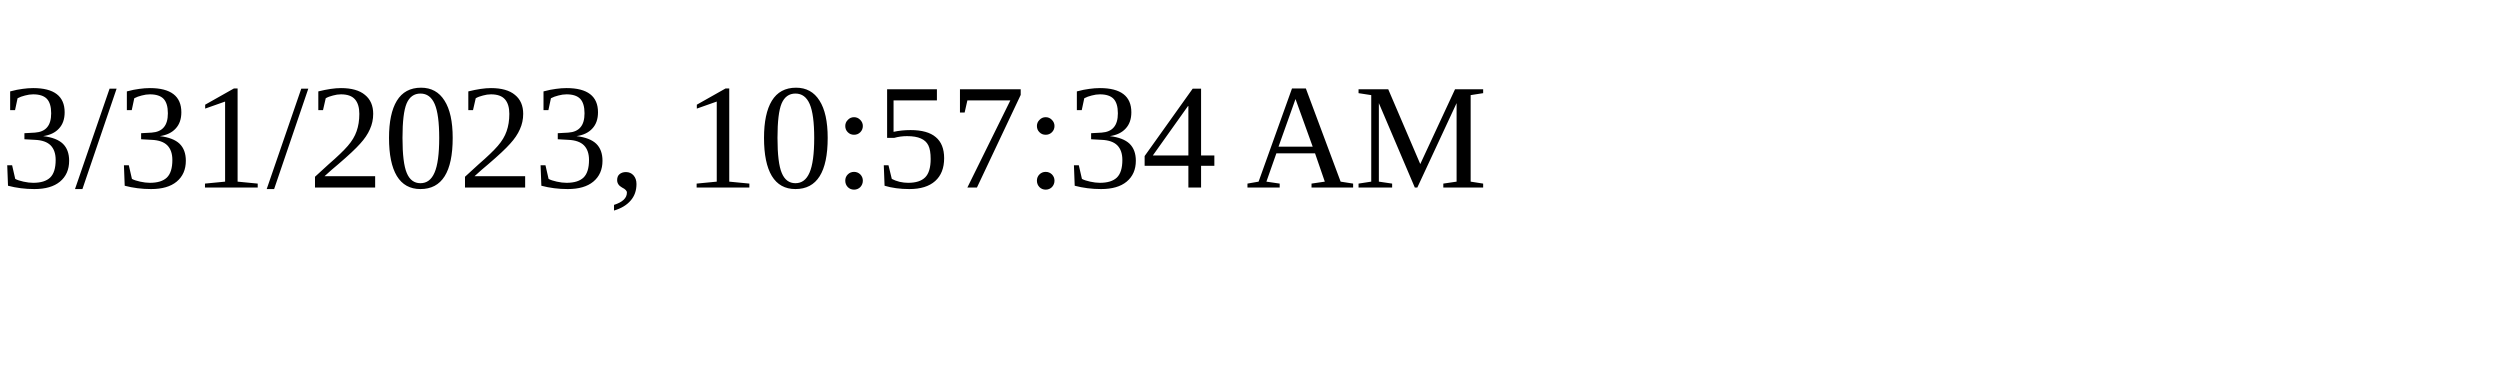
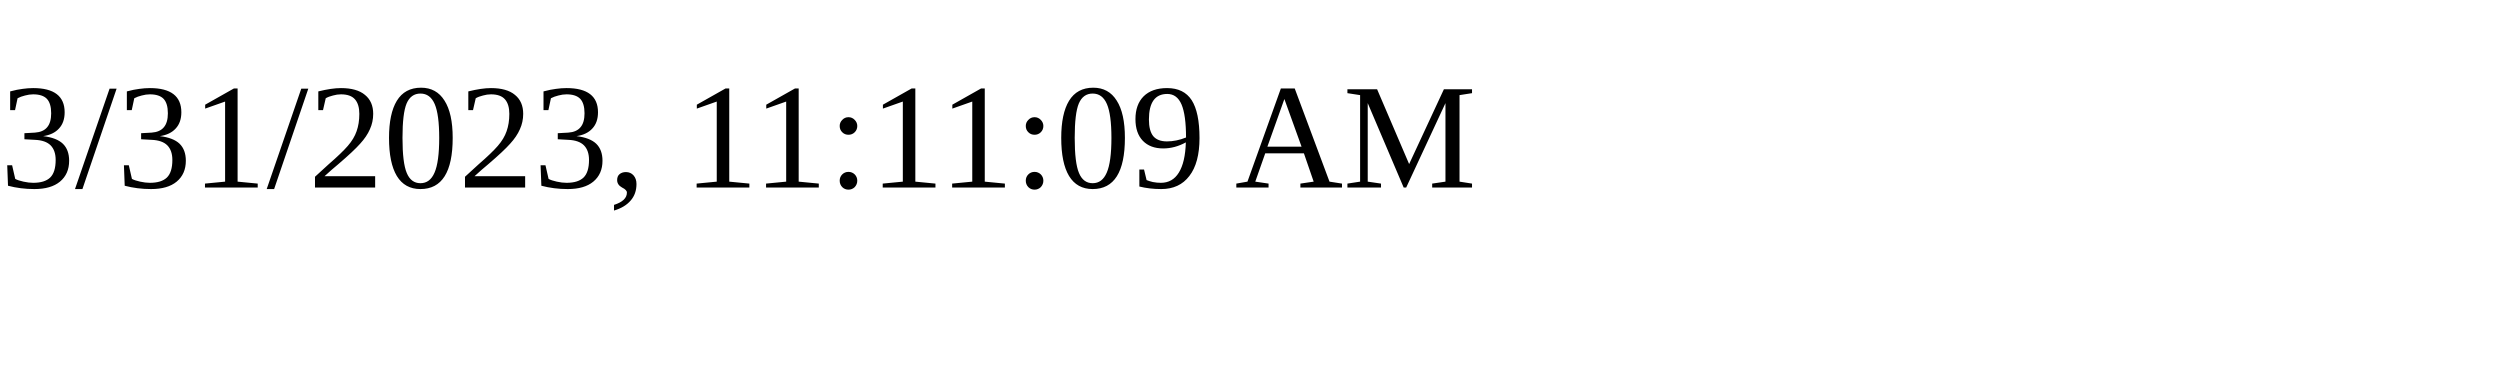
<svg xmlns="http://www.w3.org/2000/svg" height="30" width="200">
-   <text x="0" y="15">3/31/2023, 10:57:34 AM</text>
+   <text x="0" y="15">3/31/2023, 11:11:09 AM</text>
</svg>
